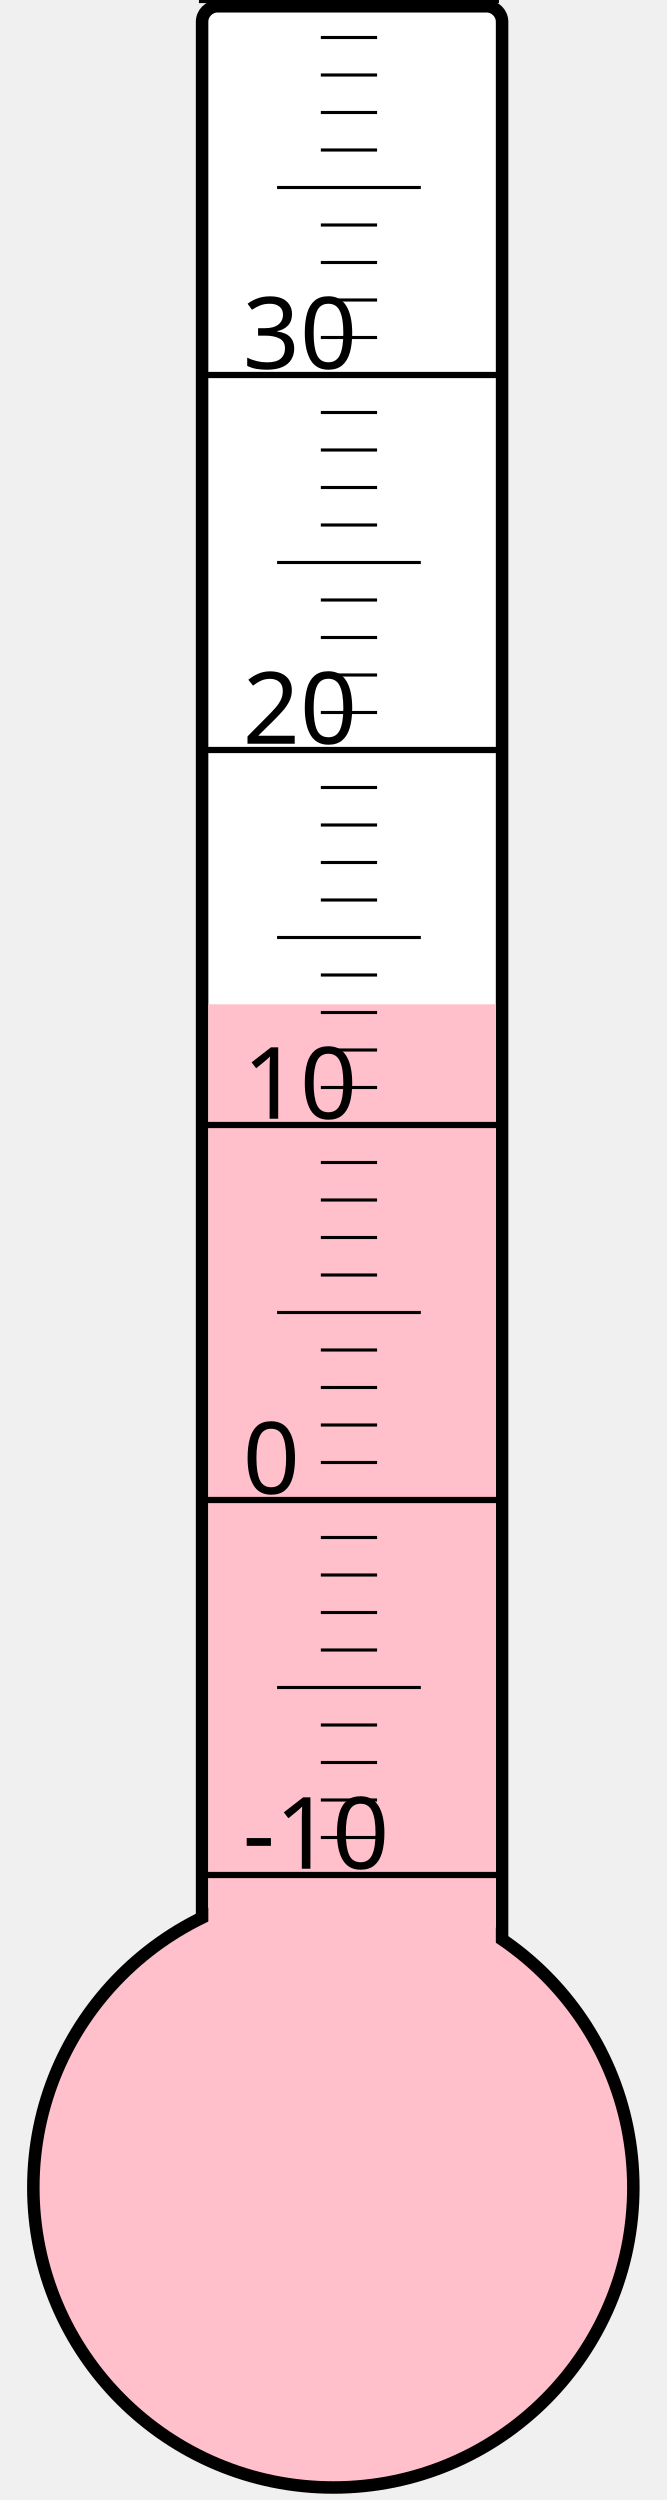
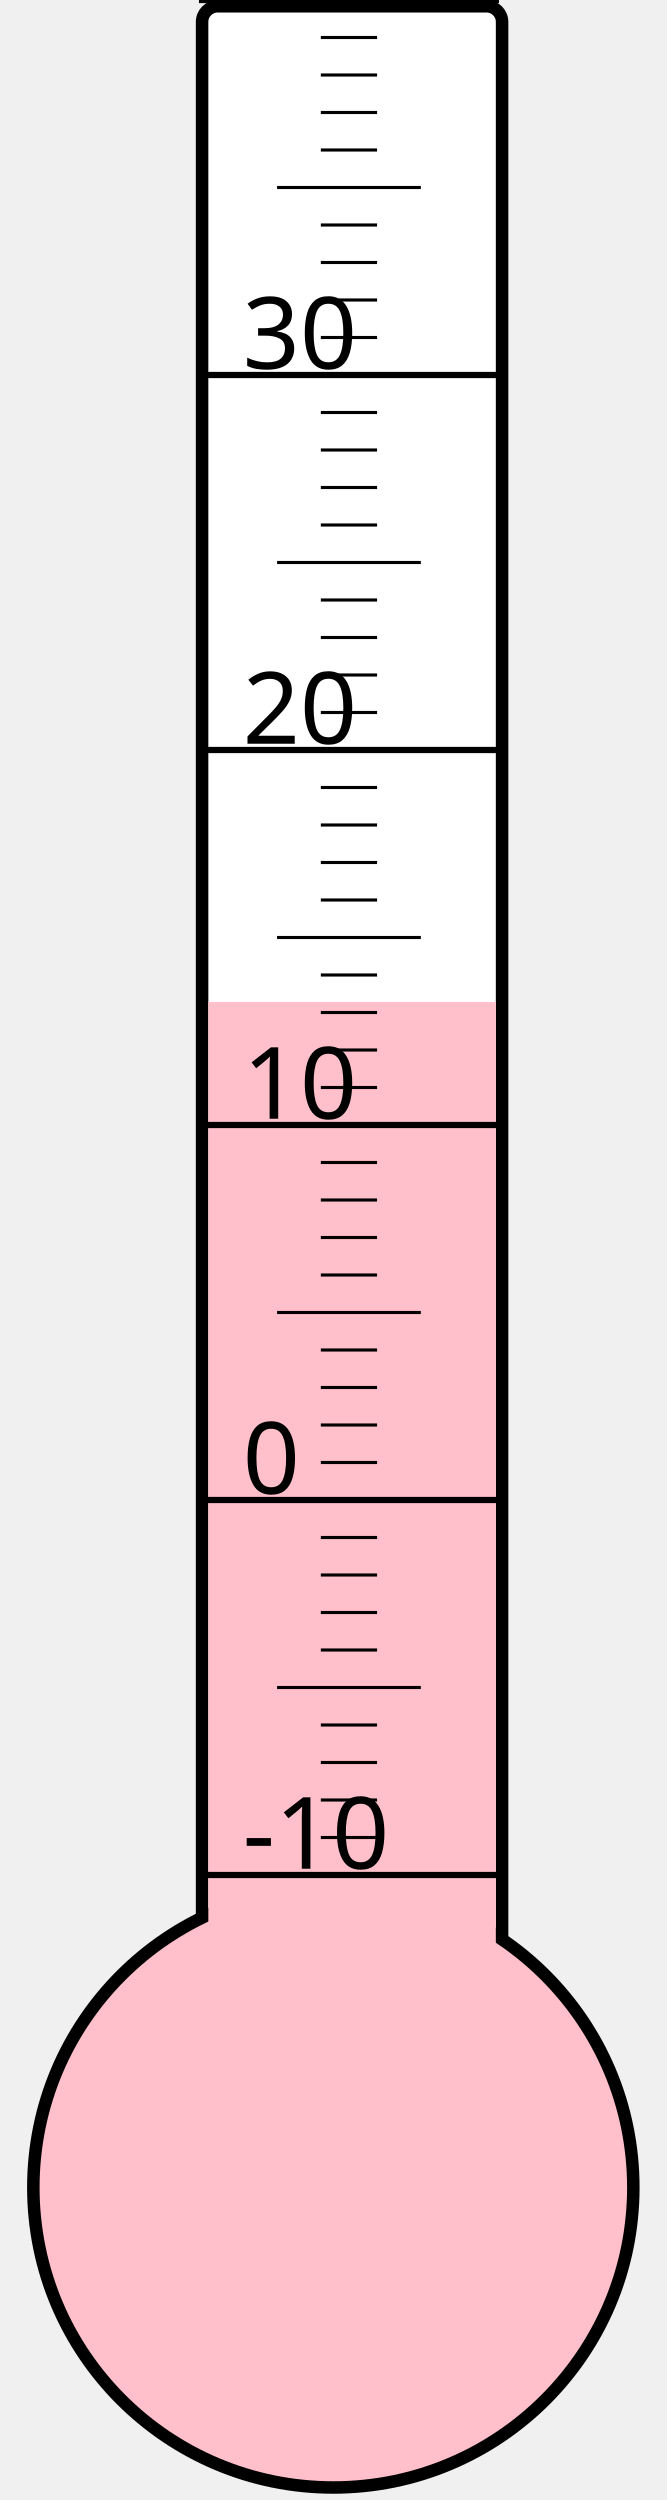
<svg xmlns="http://www.w3.org/2000/svg" width="40px" height="150px" viewBox="0 0 200 800">
  <rect width="200" height="800" x="0" y="0" style="fill: #ffffeb; fill-opacity: 0;" />
  <rect width="96" height="680" x="58" y="2" rx="5" ry="5" style="fill: white; fill-opacity: 1; stroke: black; stroke-width: 4;" />
  <circle cx="100" cy="700" r="96" style="fill: pink; stroke: black; stroke-width: 4;" />
-   <rect width="92" height="378.625" x="60" y="321.375" style="fill: pink; fill-opacity: 1; stroke-width: 0;" />
+   <rect width="92" height="379.375" x="60" y="320.625" style="fill: pink; fill-opacity: 1; stroke-width: 0;" />
  <text x="71" y="598" style="font-family: sans-serif; font-size: 24pt;">-10</text>
  <text x="71" y="478" style="font-family: sans-serif; font-size: 24pt;">0</text>
  <text x="71" y="358" style="font-family: sans-serif; font-size: 24pt;">10</text>
  <text x="71" y="238" style="font-family: sans-serif; font-size: 24pt;">20</text>
  <text x="71" y="118" style="font-family: sans-serif; font-size: 24pt;">30</text>
  <g style="stroke: black;">
    <line x1="57" y1="600" x2="153" y2="600" style="stroke-width: 2;" />
    <line x1="96" y1="588" x2="114" y2="588" style="stroke-width: 1;" />
    <line x1="96" y1="576" x2="114" y2="576" style="stroke-width: 1;" />
    <line x1="96" y1="564" x2="114" y2="564" style="stroke-width: 1;" />
    <line x1="96" y1="552" x2="114" y2="552" style="stroke-width: 1;" />
    <line x1="82" y1="540" x2="128" y2="540" style="stroke-width: 1;" />
    <line x1="96" y1="528" x2="114" y2="528" style="stroke-width: 1;" />
    <line x1="96" y1="516" x2="114" y2="516" style="stroke-width: 1;" />
    <line x1="96" y1="504" x2="114" y2="504" style="stroke-width: 1;" />
    <line x1="96" y1="492" x2="114" y2="492" style="stroke-width: 1;" />
    <line x1="57" y1="480" x2="153" y2="480" style="stroke-width: 2;" />
    <line x1="96" y1="468" x2="114" y2="468" style="stroke-width: 1;" />
    <line x1="96" y1="456" x2="114" y2="456" style="stroke-width: 1;" />
    <line x1="96" y1="444" x2="114" y2="444" style="stroke-width: 1;" />
    <line x1="96" y1="432" x2="114" y2="432" style="stroke-width: 1;" />
    <line x1="82" y1="420" x2="128" y2="420" style="stroke-width: 1;" />
    <line x1="96" y1="408" x2="114" y2="408" style="stroke-width: 1;" />
    <line x1="96" y1="396" x2="114" y2="396" style="stroke-width: 1;" />
    <line x1="96" y1="384" x2="114" y2="384" style="stroke-width: 1;" />
    <line x1="96" y1="372" x2="114" y2="372" style="stroke-width: 1;" />
    <line x1="57" y1="360" x2="153" y2="360" style="stroke-width: 2;" />
    <line x1="96" y1="348" x2="114" y2="348" style="stroke-width: 1;" />
    <line x1="96" y1="336" x2="114" y2="336" style="stroke-width: 1;" />
    <line x1="96" y1="324" x2="114" y2="324" style="stroke-width: 1;" />
    <line x1="96" y1="312" x2="114" y2="312" style="stroke-width: 1;" />
    <line x1="82" y1="300" x2="128" y2="300" style="stroke-width: 1;" />
    <line x1="96" y1="288" x2="114" y2="288" style="stroke-width: 1;" />
    <line x1="96" y1="276" x2="114" y2="276" style="stroke-width: 1;" />
    <line x1="96" y1="264" x2="114" y2="264" style="stroke-width: 1;" />
    <line x1="96" y1="252" x2="114" y2="252" style="stroke-width: 1;" />
    <line x1="57" y1="240" x2="153" y2="240" style="stroke-width: 2;" />
    <line x1="96" y1="228" x2="114" y2="228" style="stroke-width: 1;" />
    <line x1="96" y1="216" x2="114" y2="216" style="stroke-width: 1;" />
    <line x1="96" y1="204" x2="114" y2="204" style="stroke-width: 1;" />
    <line x1="96" y1="192" x2="114" y2="192" style="stroke-width: 1;" />
    <line x1="82" y1="180" x2="128" y2="180" style="stroke-width: 1;" />
    <line x1="96" y1="168" x2="114" y2="168" style="stroke-width: 1;" />
    <line x1="96" y1="156" x2="114" y2="156" style="stroke-width: 1;" />
    <line x1="96" y1="144" x2="114" y2="144" style="stroke-width: 1;" />
    <line x1="96" y1="132" x2="114" y2="132" style="stroke-width: 1;" />
    <line x1="57" y1="120" x2="153" y2="120" style="stroke-width: 2;" />
    <line x1="96" y1="108" x2="114" y2="108" style="stroke-width: 1;" />
    <line x1="96" y1="96" x2="114" y2="96" style="stroke-width: 1;" />
    <line x1="96" y1="84" x2="114" y2="84" style="stroke-width: 1;" />
    <line x1="96" y1="72" x2="114" y2="72" style="stroke-width: 1;" />
    <line x1="82" y1="60" x2="128" y2="60" style="stroke-width: 1;" />
    <line x1="96" y1="48" x2="114" y2="48" style="stroke-width: 1;" />
    <line x1="96" y1="36" x2="114" y2="36" style="stroke-width: 1;" />
    <line x1="96" y1="24" x2="114" y2="24" style="stroke-width: 1;" />
    <line x1="96" y1="12" x2="114" y2="12" style="stroke-width: 1;" />
    <line x1="57" y1="0" x2="153" y2="0" style="stroke-width: 2;" />
  </g>
</svg>
